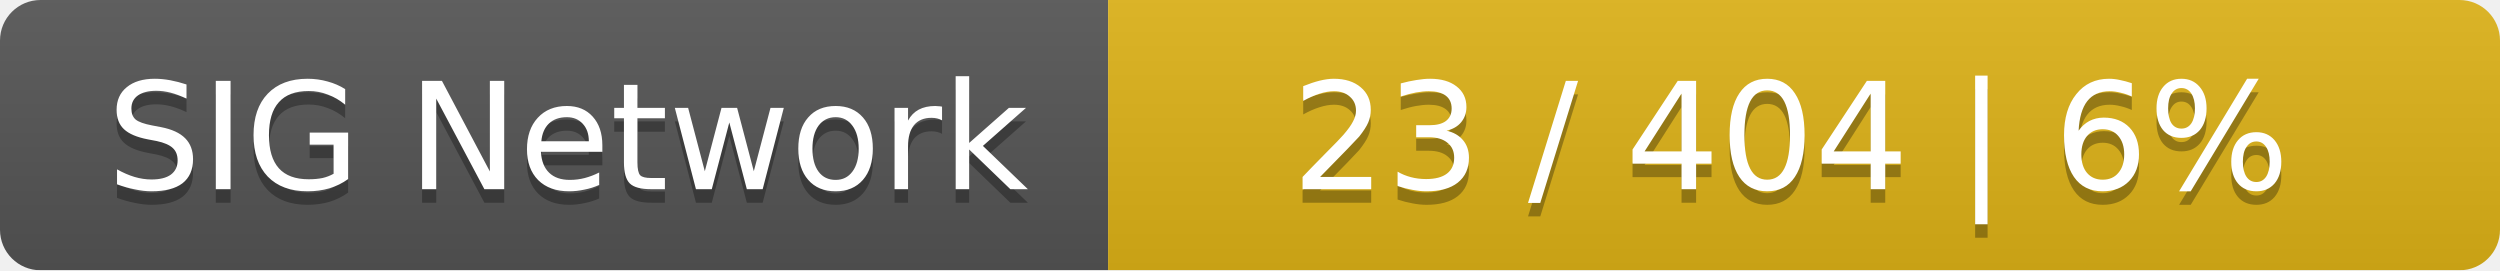
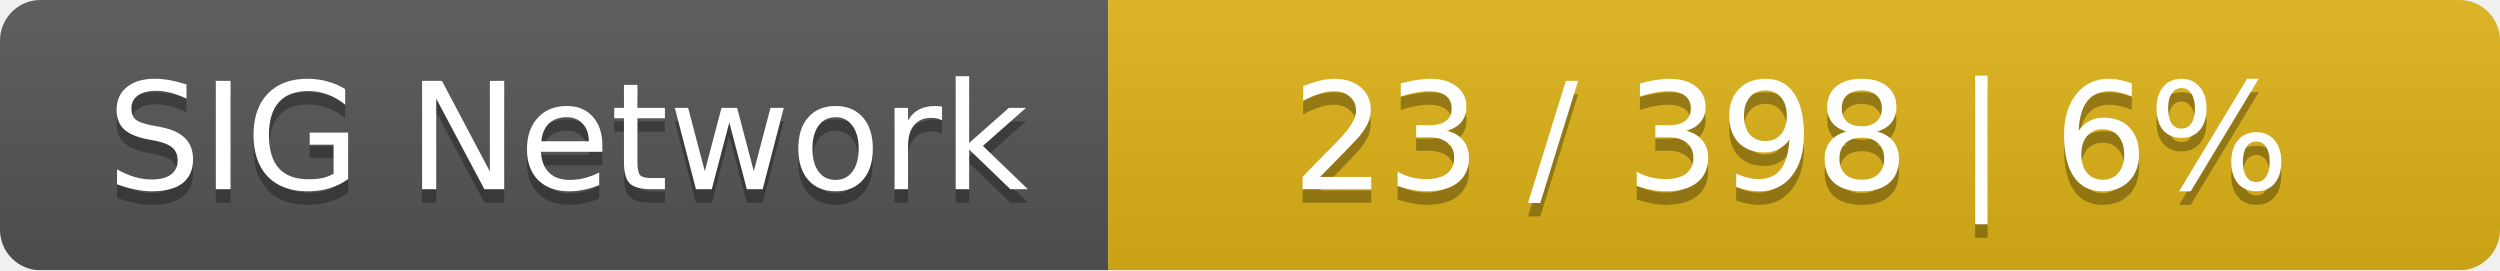
<svg xmlns="http://www.w3.org/2000/svg" width="185" height="20">
  <linearGradient id="smooth" x2="0" y2="100%">
    <stop offset="0" stop-color="#bbb" stop-opacity=".1" />
    <stop offset="1" stop-opacity=".1" />
  </linearGradient>
  <mask id="round">
    <rect width="185" height="20" rx="3" fill="#fff" />
  </mask>
  <g mask="url(#round)">
    <rect width="82" height="20" fill="#555" />
    <rect x="82" width="103" height="20" fill="#dfb317" />
    <rect width="185" height="20" fill="url(#smooth)" />
  </g>
  <g fill="#fff" text-anchor="middle" font-family="DejaVu Sans,Verdana,Geneva,sans-serif" font-size="11">
    <text x="42" y="15" fill="#010101" fill-opacity=".3">SIG Network</text>
    <text x="42" y="14">SIG Network</text>
-     <text x="132.5" y="15" fill="#010101" fill-opacity=".3">23 / 404    |    6%</text>
-     <text x="132.5" y="14">23 / 404    |    6%</text>
+     <text x="132.5" y="15" fill="#010101" fill-opacity=".3">23 / 398    |    6%</text>
+     <text x="132.5" y="14">23 / 398    |    6%</text>
  </g>
</svg>
